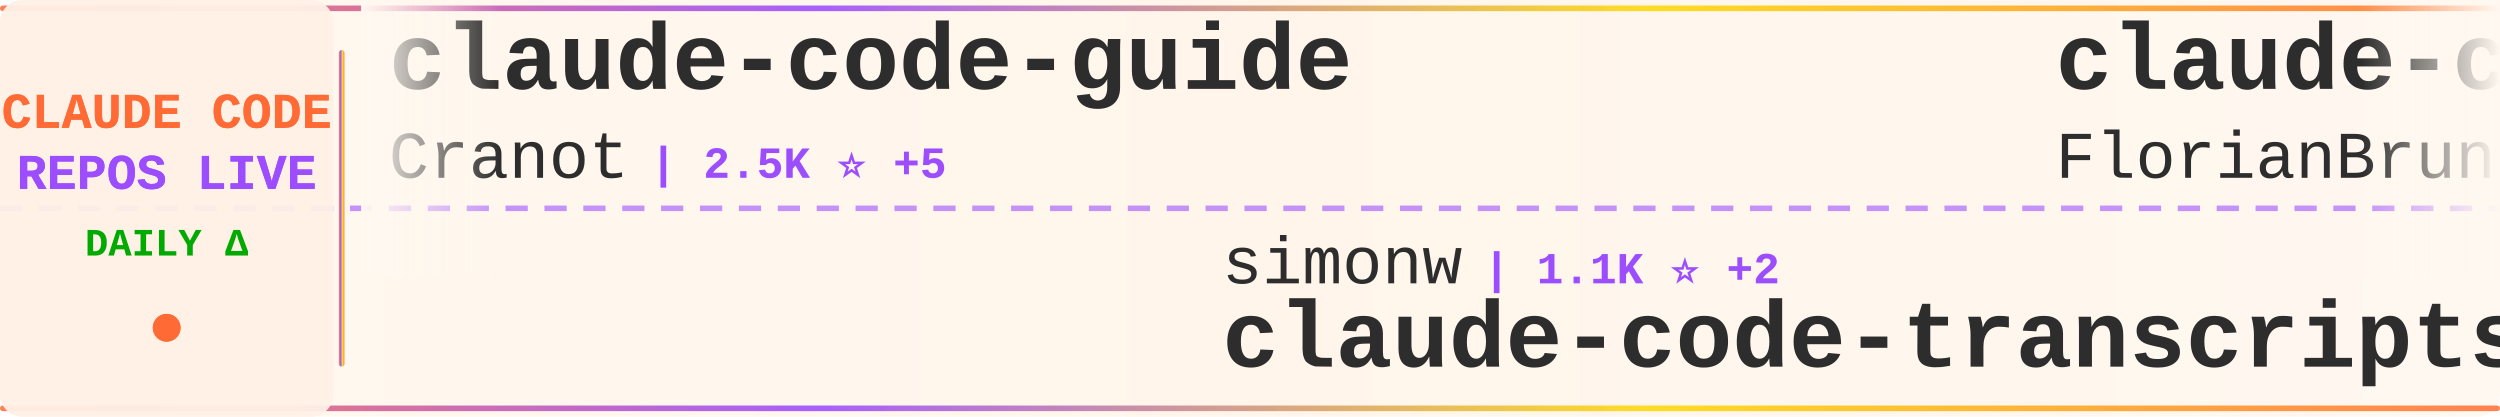
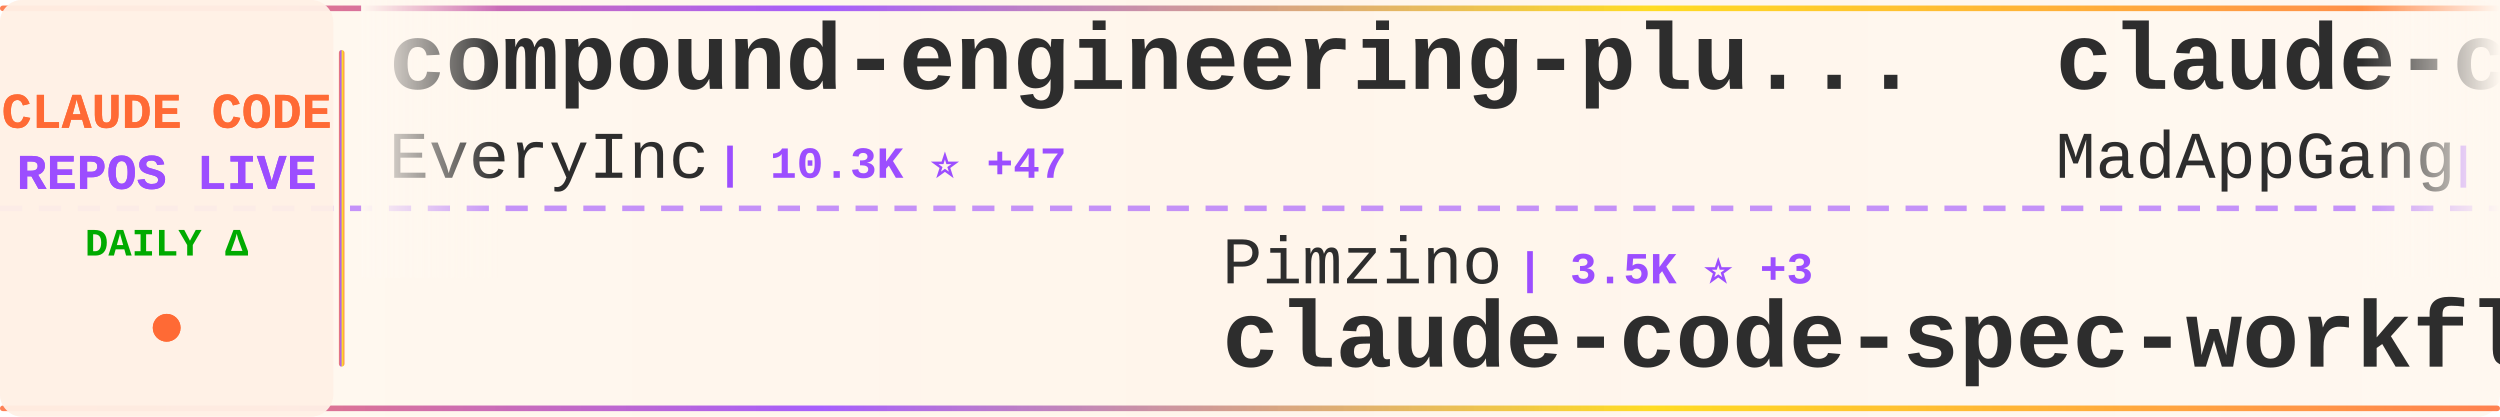
<svg xmlns="http://www.w3.org/2000/svg" width="900" height="150">
  <defs>
    <linearGradient id="tickerBg" x1="0%" y1="0%" x2="100%" y2="0%">
      <stop offset="0%" style="stop-color:#fff8f0;stop-opacity:0.98" />
      <stop offset="50%" style="stop-color:#fff5eb;stop-opacity:1" />
      <stop offset="100%" style="stop-color:#fff8f0;stop-opacity:0.98" />
    </linearGradient>
    <linearGradient id="borderGrad" x1="0%" y1="0%" x2="100%" y2="0%">
      <stop offset="0%" style="stop-color:#FF6B35;stop-opacity:0.85">
        <animate attributeName="stop-opacity" values="0.85;1;0.85" dur="2s" repeatCount="indefinite" />
      </stop>
      <stop offset="33%" style="stop-color:#9C4EFF;stop-opacity:0.9">
        <animate attributeName="stop-opacity" values="0.9;1;0.9" dur="2.2s" repeatCount="indefinite" />
      </stop>
      <stop offset="66%" style="stop-color:#FFD700;stop-opacity:0.85">
        <animate attributeName="stop-opacity" values="0.85;1;0.85" dur="1.8s" repeatCount="indefinite" />
      </stop>
      <stop offset="100%" style="stop-color:#FF6B35;stop-opacity:0.85">
        <animate attributeName="stop-opacity" values="0.85;1;0.85" dur="2s" repeatCount="indefinite" />
      </stop>
    </linearGradient>
    <filter id="textGlow">
      <feGaussianBlur stdDeviation="0.15" result="coloredBlur" />
      <feMerge>
        <feMergeNode in="coloredBlur" />
        <feMergeNode in="SourceGraphic" />
      </feMerge>
    </filter>
    <filter id="metricGlow">
      <feGaussianBlur stdDeviation="0.2" result="coloredBlur" />
      <feMerge>
        <feMergeNode in="coloredBlur" />
        <feMergeNode in="SourceGraphic" />
      </feMerge>
    </filter>
    <linearGradient id="leftFade" x1="0%" y1="0%" x2="100%" y2="0%">
      <stop offset="0%" style="stop-color:#fff8f0;stop-opacity:1" />
      <stop offset="100%" style="stop-color:#fff8f0;stop-opacity:0" />
    </linearGradient>
    <linearGradient id="rightFade" x1="0%" y1="0%" x2="100%" y2="0%">
      <stop offset="0%" style="stop-color:#fff8f0;stop-opacity:0" />
      <stop offset="100%" style="stop-color:#fff8f0;stop-opacity:1" />
    </linearGradient>
  </defs>
  <rect width="900" height="150" fill="url(#tickerBg)" rx="8" />
  <rect x="0" y="2" width="900" height="2" fill="url(#borderGrad)" rx="1" />
  <rect x="0" y="146" width="900" height="2" fill="url(#borderGrad)" rx="1" />
  <line x1="0" y1="75" x2="900" y2="75" stroke="#9C4EFF" stroke-width="2" stroke-dasharray="8 6" opacity="0.6" />
  <rect x="0" y="0" width="120" height="150" fill="#fff0e6" opacity="0.95" rx="8" />
  <text x="60" y="46" font-family="'Courier New', monospace" font-size="18" font-weight="bold" fill="#FF6B35" text-anchor="middle" filter="url(#textGlow)">
    CLAUDE CODE
  </text>
  <text x="60" y="68" font-family="'Courier New', monospace" font-size="18" font-weight="bold" fill="#9C4EFF" text-anchor="middle" filter="url(#textGlow)">
    REPOS LIVE
  </text>
  <text x="60" y="92" font-family="'Courier New', monospace" font-size="14" font-weight="bold" fill="#00aa00" text-anchor="middle">
    DAILY Δ
  </text>
  <circle cx="60" cy="118" r="5" fill="#FF6B35" filter="url(#metricGlow)">
    <animate attributeName="r" values="4;6;4" dur="1.5s" repeatCount="indefinite" />
    <animate attributeName="opacity" values="0.6;1;0.6" dur="1.5s" repeatCount="indefinite" />
  </circle>
  <rect x="122" y="18" width="2" height="114" fill="url(#borderGrad)" rx="1" />
  <clipPath id="tickerClip">
    <rect x="130" y="0" width="770" height="150" />
  </clipPath>
  <g clip-path="url(#tickerClip)">
    <g id="tickerItems">
      <animateTransform attributeName="transform" attributeType="XML" type="translate" from="0 0" to="-3000 0" dur="54s" repeatCount="indefinite" />
      <g transform="translate(0, 0)">
-         <text x="140" y="32" font-family="'Courier New', monospace" font-size="34" font-weight="bold" fill="#2d2d2d">claude-code-guide</text>
-         <text x="140" y="64" font-family="'Courier New', monospace" font-size="24" font-weight="normal" fill="#2d2d2d" opacity="1.0">Cranot</text>
-         <text x="234" y="64" font-family="'Courier New', monospace" font-size="16" font-weight="bold" fill="#9C4EFF"> | 2.5K ⭐ +5</text>
+         <text x="140" y="32" font-family="'Courier New', monospace" font-size="34" font-weight="bold" fill="#2d2d2d">compound-engineering-plu...</text>
+         <text x="140" y="64" font-family="'Courier New', monospace" font-size="24" font-weight="normal" fill="#2d2d2d" opacity="1.0">EveryInc</text>
+         <text x="258" y="64" font-family="'Courier New', monospace" font-size="16" font-weight="bold" fill="#9C4EFF"> | 10.3K ⭐ +47</text>
      </g>
      <g transform="translate(300, 0)">
-         <text x="140" y="102" font-family="'Courier New', monospace" font-size="24" font-weight="normal" fill="#2d2d2d" opacity="1.0">simonw</text>
-         <text x="234" y="102" font-family="'Courier New', monospace" font-size="16" font-weight="bold" fill="#9C4EFF"> | 1.1K ⭐ +2</text>
-         <text x="140" y="132" font-family="'Courier New', monospace" font-size="34" font-weight="bold" fill="#2d2d2d">claude-code-transcripts</text>
+         <text x="140" y="102" font-family="'Courier New', monospace" font-size="24" font-weight="normal" fill="#2d2d2d" opacity="1.0">Pimzino</text>
+         <text x="246" y="102" font-family="'Courier New', monospace" font-size="16" font-weight="bold" fill="#9C4EFF"> | 3.5K ⭐ +3</text>
+         <text x="140" y="132" font-family="'Courier New', monospace" font-size="34" font-weight="bold" fill="#2d2d2d">claude-code-spec-workflo...</text>
      </g>
      <g transform="translate(600, 0)">
-         <text x="140" y="32" font-family="'Courier New', monospace" font-size="34" font-weight="bold" fill="#2d2d2d">claude-code-ultimate-gui...</text>
-         <text x="140" y="64" font-family="'Courier New', monospace" font-size="24" font-weight="normal" fill="#2d2d2d" opacity="1.0">FlorianBruniaux</text>
-         <text x="342" y="64" font-family="'Courier New', monospace" font-size="16" font-weight="bold" fill="#9C4EFF"> | 1.4K ⭐ +40</text>
+         <text x="140" y="32" font-family="'Courier New', monospace" font-size="34" font-weight="bold" fill="#2d2d2d">claude-code</text>
+         <text x="140" y="64" font-family="'Courier New', monospace" font-size="24" font-weight="normal" fill="#2d2d2d" opacity="1.0">MadAppGang</text>
+         <text x="282" y="64" font-family="'Courier New', monospace" font-size="16" font-weight="bold" fill="#9C4EFF"> | 244 ⭐ +1</text>
      </g>
      <g transform="translate(900, 0)">
-         <text x="140" y="102" font-family="'Courier New', monospace" font-size="24" font-weight="normal" fill="#2d2d2d" opacity="1.0">affaan-m</text>
-         <text x="258" y="102" font-family="'Courier New', monospace" font-size="16" font-weight="bold" fill="#9C4EFF"> | 73.9K ⭐ +1.5K</text>
-         <text x="140" y="132" font-family="'Courier New', monospace" font-size="34" font-weight="bold" fill="#2d2d2d">everything-claude-code</text>
+         <text x="140" y="102" font-family="'Courier New', monospace" font-size="24" font-weight="normal" fill="#2d2d2d" opacity="1.0">gsd-build</text>
+         <text x="270" y="102" font-family="'Courier New', monospace" font-size="16" font-weight="bold" fill="#9C4EFF"> | 29.2K ⭐ +824</text>
+         <text x="140" y="132" font-family="'Courier New', monospace" font-size="34" font-weight="bold" fill="#2d2d2d">get-shit-done</text>
      </g>
      <g transform="translate(1200, 0)">
-         <text x="140" y="32" font-family="'Courier New', monospace" font-size="34" font-weight="bold" fill="#2d2d2d">claude-agent-sdk-python</text>
-         <text x="140" y="64" font-family="'Courier New', monospace" font-size="24" font-weight="normal" fill="#2d2d2d" opacity="1.0">anthropics</text>
-         <text x="282" y="64" font-family="'Courier New', monospace" font-size="16" font-weight="bold" fill="#9C4EFF"> | 5.4K ⭐ +38</text>
+         <text x="140" y="32" font-family="'Courier New', monospace" font-size="34" font-weight="bold" fill="#2d2d2d">claude-code-router</text>
+         <text x="140" y="64" font-family="'Courier New', monospace" font-size="24" font-weight="normal" fill="#2d2d2d" opacity="1.0">musistudio</text>
+         <text x="282" y="64" font-family="'Courier New', monospace" font-size="16" font-weight="bold" fill="#9C4EFF"> | 29.6K ⭐ +71</text>
      </g>
      <g transform="translate(1500, 0)">
-         <text x="140" y="102" font-family="'Courier New', monospace" font-size="24" font-weight="normal" fill="#2d2d2d" opacity="1.0">nishimoto265</text>
-         <text x="306" y="102" font-family="'Courier New', monospace" font-size="16" font-weight="bold" fill="#9C4EFF"> | 493 ⭐</text>
-         <text x="140" y="132" font-family="'Courier New', monospace" font-size="34" font-weight="bold" fill="#2d2d2d">Claude-Code-Communicatio...</text>
+         <text x="140" y="102" font-family="'Courier New', monospace" font-size="24" font-weight="normal" fill="#2d2d2d" opacity="1.0">anomalyco</text>
+         <text x="270" y="102" font-family="'Courier New', monospace" font-size="16" font-weight="bold" fill="#9C4EFF"> | 121.4K ⭐ +682</text>
+         <text x="140" y="132" font-family="'Courier New', monospace" font-size="34" font-weight="bold" fill="#2d2d2d">opencode</text>
      </g>
      <g transform="translate(1800, 0)">
-         <text x="140" y="32" font-family="'Courier New', monospace" font-size="34" font-weight="bold" fill="#2d2d2d">claude-task-master</text>
-         <text x="140" y="64" font-family="'Courier New', monospace" font-size="24" font-weight="normal" fill="#2d2d2d" opacity="1.0">eyaltoledano</text>
-         <text x="306" y="64" font-family="'Courier New', monospace" font-size="16" font-weight="bold" fill="#9C4EFF"> | 25.9K ⭐ +11</text>
+         <text x="140" y="32" font-family="'Courier New', monospace" font-size="34" font-weight="bold" fill="#2d2d2d">vibe-kanban</text>
+         <text x="140" y="64" font-family="'Courier New', monospace" font-size="24" font-weight="normal" fill="#2d2d2d" opacity="1.0">BloopAI</text>
+         <text x="246" y="64" font-family="'Courier New', monospace" font-size="16" font-weight="bold" fill="#9C4EFF"> | 23.1K ⭐ +82</text>
      </g>
      <g transform="translate(2100, 0)">
-         <text x="140" y="102" font-family="'Courier New', monospace" font-size="24" font-weight="normal" fill="#2d2d2d" opacity="1.0">Yeachan-Heo</text>
-         <text x="294" y="102" font-family="'Courier New', monospace" font-size="16" font-weight="bold" fill="#9C4EFF"> | 9.6K ⭐ +145</text>
-         <text x="140" y="132" font-family="'Courier New', monospace" font-size="34" font-weight="bold" fill="#2d2d2d">oh-my-claudecode</text>
+         <text x="140" y="102" font-family="'Courier New', monospace" font-size="24" font-weight="normal" fill="#2d2d2d" opacity="1.0">pedrohcgs</text>
+         <text x="270" y="102" font-family="'Courier New', monospace" font-size="16" font-weight="bold" fill="#9C4EFF"> | 622 ⭐ +11</text>
+         <text x="140" y="132" font-family="'Courier New', monospace" font-size="34" font-weight="bold" fill="#2d2d2d">claude-code-my-workflow</text>
      </g>
      <g transform="translate(2400, 0)">
-         <text x="140" y="32" font-family="'Courier New', monospace" font-size="34" font-weight="bold" fill="#2d2d2d">claude-code-best-practic...</text>
-         <text x="140" y="64" font-family="'Courier New', monospace" font-size="24" font-weight="normal" fill="#2d2d2d" opacity="1.0">shanraisshan</text>
-         <text x="306" y="64" font-family="'Courier New', monospace" font-size="16" font-weight="bold" fill="#9C4EFF"> | 14.0K ⭐ +617</text>
+         <text x="140" y="32" font-family="'Courier New', monospace" font-size="34" font-weight="bold" fill="#2d2d2d">claude-code-hooks-multi-...</text>
+         <text x="140" y="64" font-family="'Courier New', monospace" font-size="24" font-weight="normal" fill="#2d2d2d" opacity="1.0">disler</text>
+         <text x="234" y="64" font-family="'Courier New', monospace" font-size="16" font-weight="bold" fill="#9C4EFF"> | 1.3K ⭐ +1</text>
      </g>
      <g transform="translate(2700, 0)">
-         <text x="140" y="102" font-family="'Courier New', monospace" font-size="24" font-weight="normal" fill="#2d2d2d" opacity="1.0">anthropics</text>
-         <text x="282" y="102" font-family="'Courier New', monospace" font-size="16" font-weight="bold" fill="#9C4EFF"> | 602 ⭐</text>
-         <text x="140" y="132" font-family="'Courier New', monospace" font-size="34" font-weight="bold" fill="#2d2d2d">claude-code-base-action</text>
+         <text x="140" y="102" font-family="'Courier New', monospace" font-size="24" font-weight="normal" fill="#2d2d2d" opacity="1.0">rohitg00</text>
+         <text x="258" y="102" font-family="'Courier New', monospace" font-size="16" font-weight="bold" fill="#9C4EFF"> | 704 ⭐ +24</text>
+         <text x="140" y="132" font-family="'Courier New', monospace" font-size="34" font-weight="bold" fill="#2d2d2d">awesome-claude-code-tool...</text>
      </g>
      <g transform="translate(3000, 0)">
-         <text x="140" y="32" font-family="'Courier New', monospace" font-size="34" font-weight="bold" fill="#2d2d2d">claude-code-guide</text>
-         <text x="140" y="64" font-family="'Courier New', monospace" font-size="24" font-weight="normal" fill="#2d2d2d" opacity="1.0">Cranot</text>
-         <text x="234" y="64" font-family="'Courier New', monospace" font-size="16" font-weight="bold" fill="#9C4EFF"> | 2.5K ⭐ +5</text>
+         <text x="140" y="32" font-family="'Courier New', monospace" font-size="34" font-weight="bold" fill="#2d2d2d">compound-engineering-plu...</text>
+         <text x="140" y="64" font-family="'Courier New', monospace" font-size="24" font-weight="normal" fill="#2d2d2d" opacity="1.0">EveryInc</text>
+         <text x="258" y="64" font-family="'Courier New', monospace" font-size="16" font-weight="bold" fill="#9C4EFF"> | 10.3K ⭐ +47</text>
      </g>
      <g transform="translate(3300, 0)">
-         <text x="140" y="102" font-family="'Courier New', monospace" font-size="24" font-weight="normal" fill="#2d2d2d" opacity="1.0">simonw</text>
-         <text x="234" y="102" font-family="'Courier New', monospace" font-size="16" font-weight="bold" fill="#9C4EFF"> | 1.1K ⭐ +2</text>
-         <text x="140" y="132" font-family="'Courier New', monospace" font-size="34" font-weight="bold" fill="#2d2d2d">claude-code-transcripts</text>
+         <text x="140" y="102" font-family="'Courier New', monospace" font-size="24" font-weight="normal" fill="#2d2d2d" opacity="1.0">Pimzino</text>
+         <text x="246" y="102" font-family="'Courier New', monospace" font-size="16" font-weight="bold" fill="#9C4EFF"> | 3.5K ⭐ +3</text>
+         <text x="140" y="132" font-family="'Courier New', monospace" font-size="34" font-weight="bold" fill="#2d2d2d">claude-code-spec-workflo...</text>
      </g>
      <g transform="translate(3600, 0)">
-         <text x="140" y="32" font-family="'Courier New', monospace" font-size="34" font-weight="bold" fill="#2d2d2d">claude-code-ultimate-gui...</text>
-         <text x="140" y="64" font-family="'Courier New', monospace" font-size="24" font-weight="normal" fill="#2d2d2d" opacity="1.0">FlorianBruniaux</text>
-         <text x="342" y="64" font-family="'Courier New', monospace" font-size="16" font-weight="bold" fill="#9C4EFF"> | 1.4K ⭐ +40</text>
+         <text x="140" y="32" font-family="'Courier New', monospace" font-size="34" font-weight="bold" fill="#2d2d2d">claude-code</text>
+         <text x="140" y="64" font-family="'Courier New', monospace" font-size="24" font-weight="normal" fill="#2d2d2d" opacity="1.0">MadAppGang</text>
+         <text x="282" y="64" font-family="'Courier New', monospace" font-size="16" font-weight="bold" fill="#9C4EFF"> | 244 ⭐ +1</text>
      </g>
      <g transform="translate(3900, 0)">
-         <text x="140" y="102" font-family="'Courier New', monospace" font-size="24" font-weight="normal" fill="#2d2d2d" opacity="1.0">affaan-m</text>
-         <text x="258" y="102" font-family="'Courier New', monospace" font-size="16" font-weight="bold" fill="#9C4EFF"> | 73.9K ⭐ +1.5K</text>
-         <text x="140" y="132" font-family="'Courier New', monospace" font-size="34" font-weight="bold" fill="#2d2d2d">everything-claude-code</text>
+         <text x="140" y="102" font-family="'Courier New', monospace" font-size="24" font-weight="normal" fill="#2d2d2d" opacity="1.0">gsd-build</text>
+         <text x="270" y="102" font-family="'Courier New', monospace" font-size="16" font-weight="bold" fill="#9C4EFF"> | 29.2K ⭐ +824</text>
+         <text x="140" y="132" font-family="'Courier New', monospace" font-size="34" font-weight="bold" fill="#2d2d2d">get-shit-done</text>
      </g>
    </g>
  </g>
  <rect x="130" y="0" width="50" height="100" fill="url(#leftFade)" />
  <rect x="850" y="0" width="50" height="100" fill="url(#rightFade)" />
</svg>
